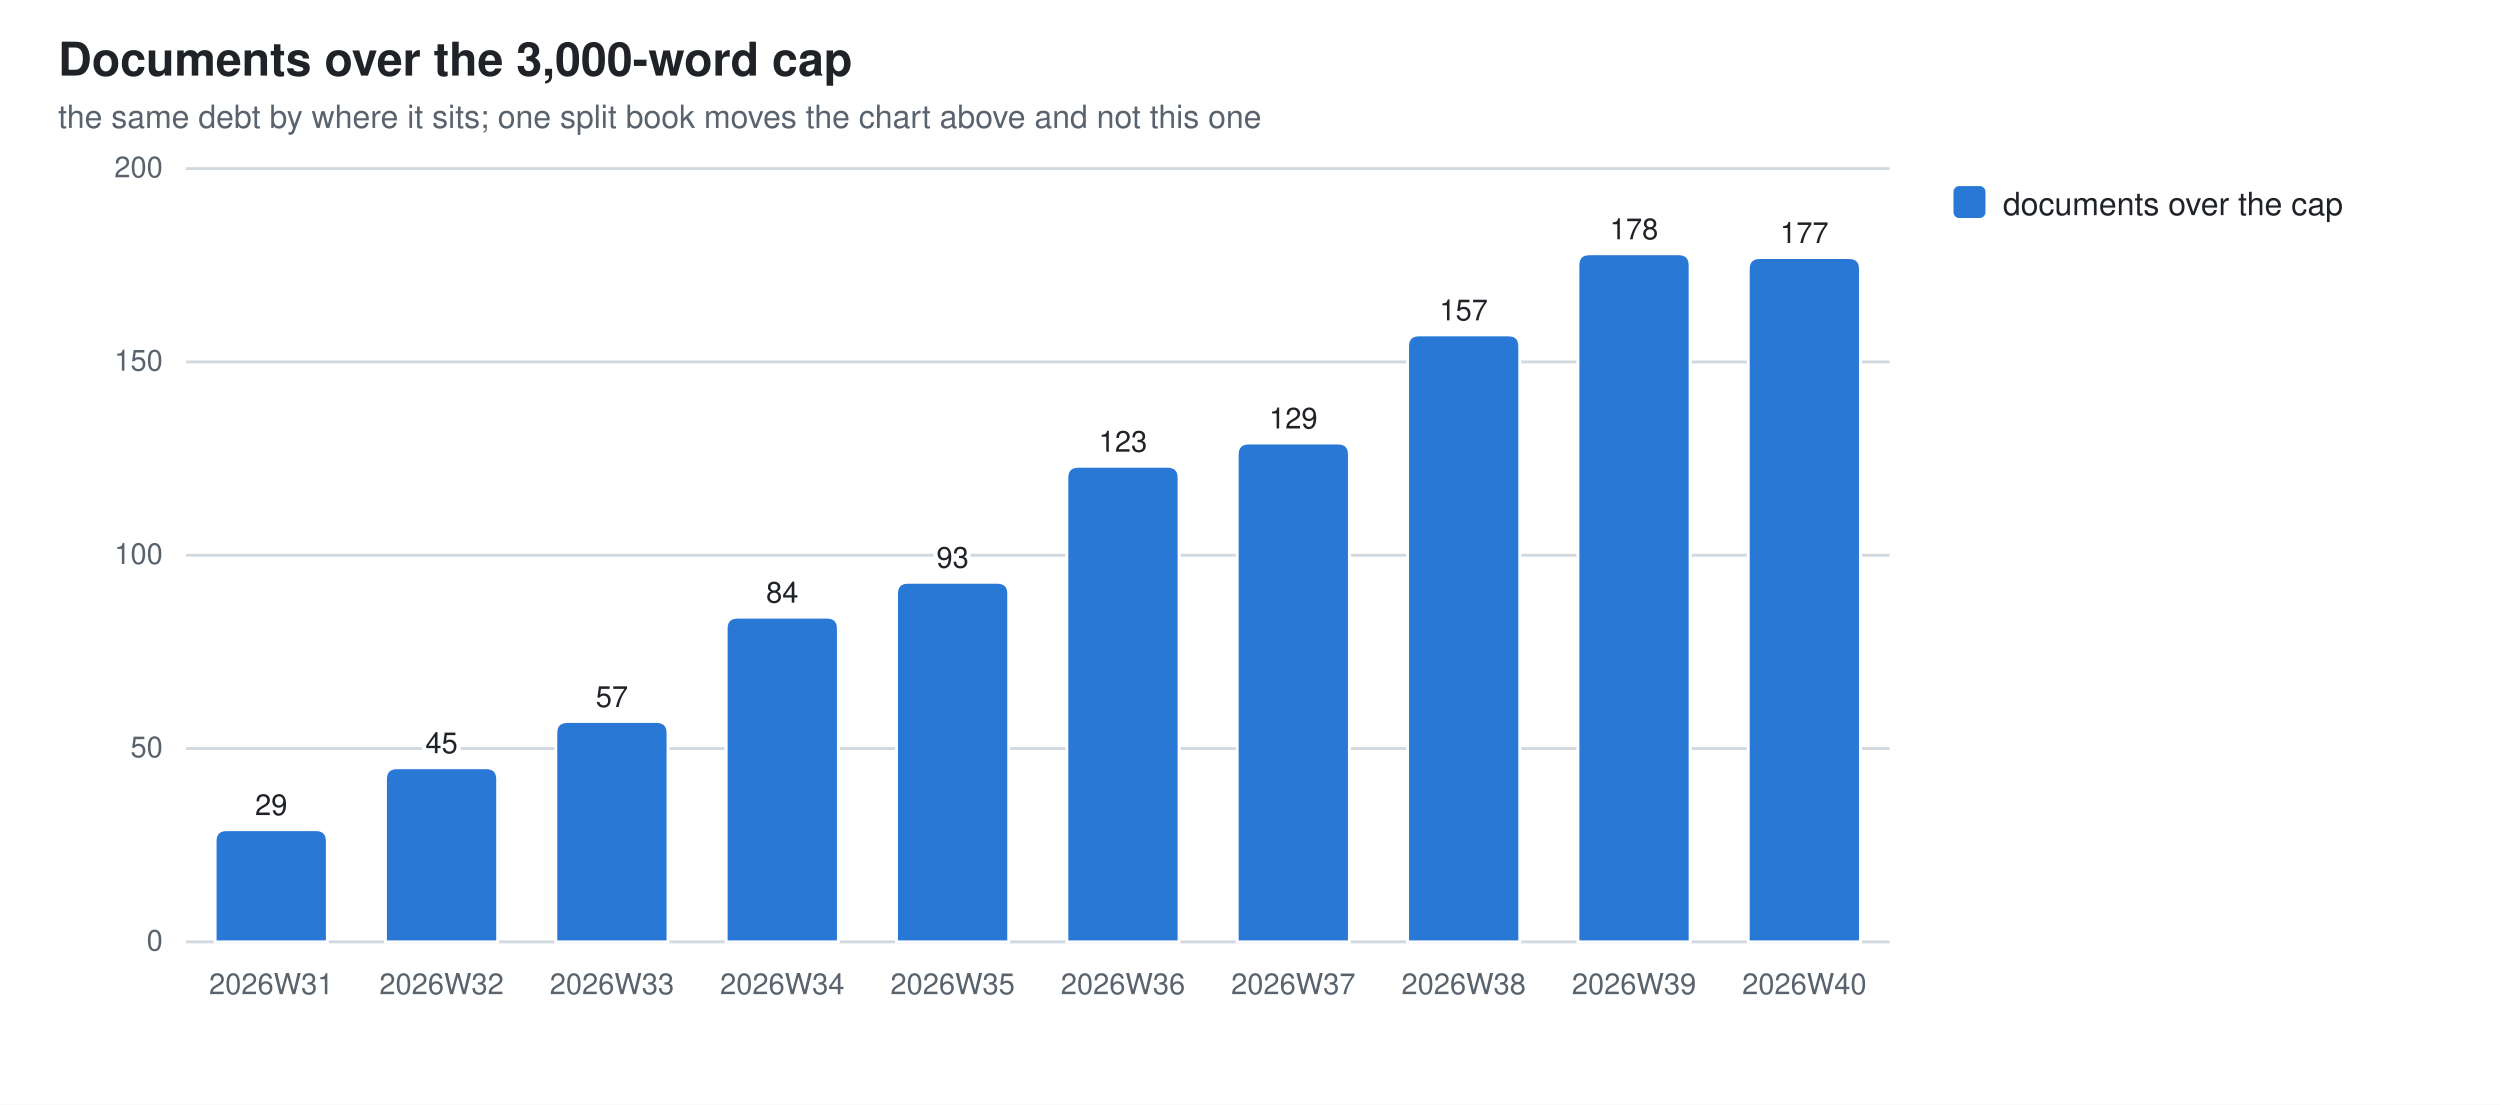
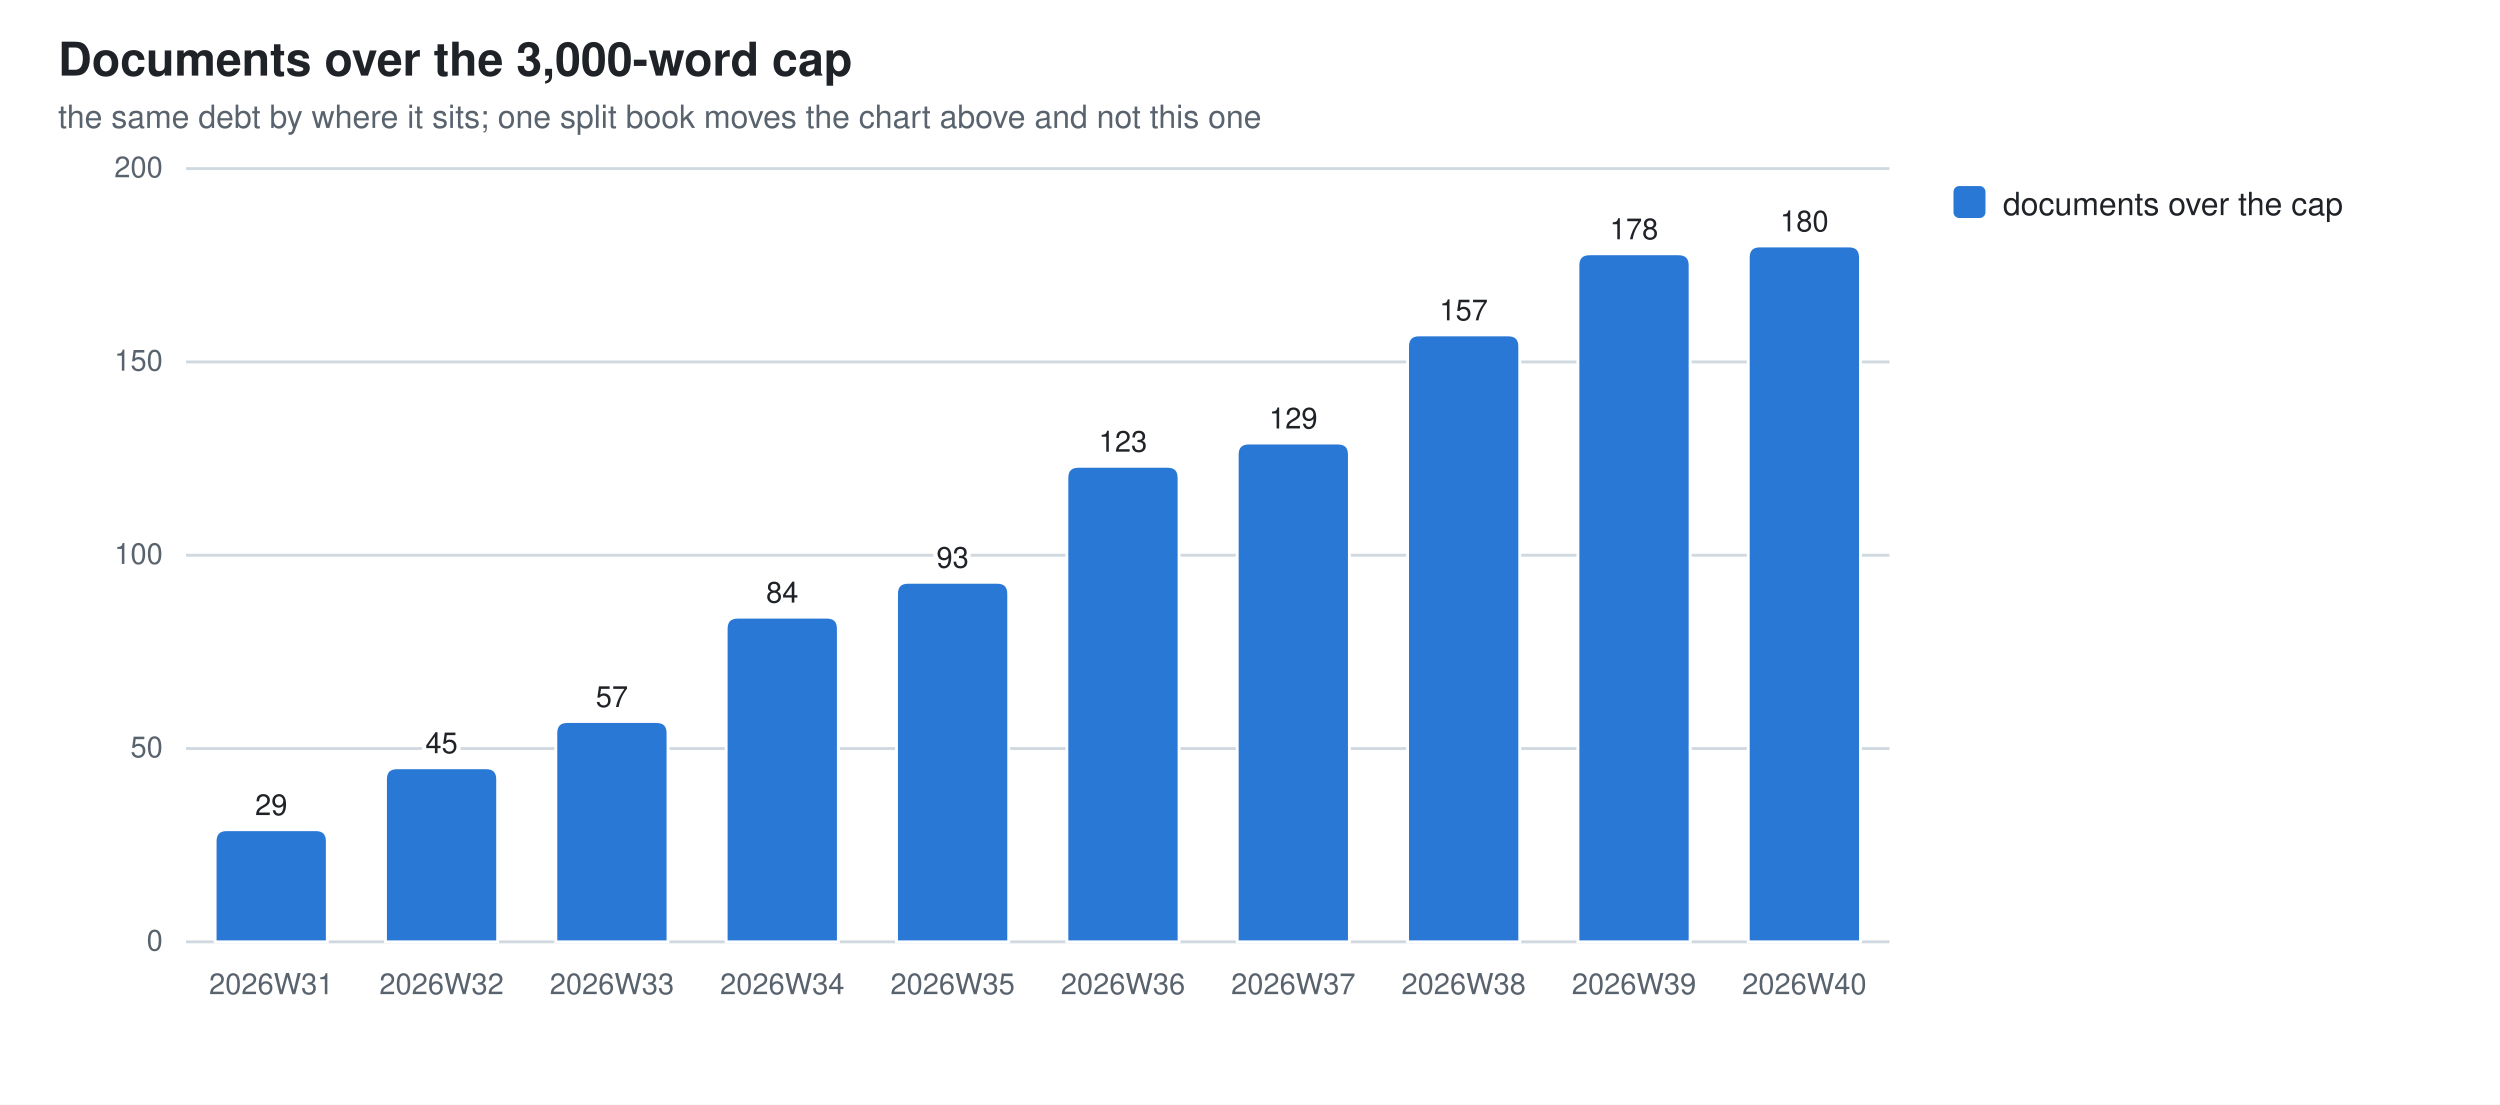
<svg xmlns="http://www.w3.org/2000/svg" width="860" height="380" viewBox="0 0 860 380" role="img" aria-label="Documents over the 3,000-word cap">
  <style>
  .bg{fill:#ffffff} .fg{fill:#1f2328} .mut{fill:#59636e} .grid{stroke:#d1d9e0}
  .seg{stroke:#ffffff;stroke-width:1}
  .val{paint-order:stroke;stroke:#ffffff;stroke-width:3px;stroke-linejoin:round}
  .s0{fill:#2a78d6}
  @media (prefers-color-scheme: dark){
    .bg{fill:#0d1117} .fg{fill:#e6edf3} .mut{fill:#9198a1} .grid{stroke:#30363d}
    .seg{stroke:#0d1117} .val{stroke:#0d1117} .s0{fill:#3987e5}}
  text{font-family:-apple-system,BlinkMacSystemFont,"Segoe UI",Helvetica,Arial,sans-serif}
</style>
  <rect class="bg" width="860" height="380" />
  <text class="fg" x="20" y="26" font-size="16" font-weight="600">Documents over the 3,000-word cap</text>
  <text class="mut" x="20" y="44" font-size="11">the same debt by where it sits; one split book moves the chart above and not this one</text>
  <line class="grid" x1="64" y1="324.0" x2="650.0" y2="324.0" stroke-width="1" />
  <text class="mut" x="56" y="327.0" font-size="10" text-anchor="end">0</text>
  <line class="grid" x1="64" y1="257.5" x2="650.0" y2="257.5" stroke-width="1" />
  <text class="mut" x="56" y="260.5" font-size="10" text-anchor="end">50</text>
  <line class="grid" x1="64" y1="191.0" x2="650.0" y2="191.0" stroke-width="1" />
  <text class="mut" x="56" y="194.0" font-size="10" text-anchor="end">100</text>
  <line class="grid" x1="64" y1="124.5" x2="650.0" y2="124.5" stroke-width="1" />
  <text class="mut" x="56" y="127.5" font-size="10" text-anchor="end">150</text>
  <line class="grid" x1="64" y1="58.0" x2="650.0" y2="58.0" stroke-width="1" />
  <text class="mut" x="56" y="61.0" font-size="10" text-anchor="end">200</text>
  <path class="seg s0" d="M74.0,324.0 V289.4 Q74.0,285.4 78.0,285.4 H108.6 Q112.6,285.4 112.6,289.4 V324.0 Z" />
  <text class="mut" x="93.3" y="342" font-size="10" text-anchor="middle">2026W31</text>
  <text class="fg val" x="93.3" y="280.4" font-size="10" text-anchor="middle">29</text>
  <path class="seg s0" d="M132.6,324.0 V268.1 Q132.6,264.1 136.6,264.1 H167.2 Q171.2,264.1 171.2,268.1 V324.0 Z" />
  <text class="mut" x="151.9" y="342" font-size="10" text-anchor="middle">2026W32</text>
  <text class="fg val" x="151.9" y="259.1" font-size="10" text-anchor="middle">45</text>
  <path class="seg s0" d="M191.2,324.0 V252.2 Q191.2,248.2 195.2,248.2 H225.8 Q229.8,248.2 229.8,252.2 V324.0 Z" />
  <text class="mut" x="210.5" y="342" font-size="10" text-anchor="middle">2026W33</text>
  <text class="fg val" x="210.5" y="243.2" font-size="10" text-anchor="middle">57</text>
  <path class="seg s0" d="M249.8,324.0 V216.3 Q249.8,212.3 253.8,212.3 H284.4 Q288.4,212.3 288.4,216.3 V324.0 Z" />
  <text class="mut" x="269.1" y="342" font-size="10" text-anchor="middle">2026W34</text>
  <text class="fg val" x="269.1" y="207.3" font-size="10" text-anchor="middle">84</text>
  <path class="seg s0" d="M308.4,324.0 V204.3 Q308.4,200.3 312.4,200.3 H343.0 Q347.0,200.3 347.0,204.3 V324.0 Z" />
  <text class="mut" x="327.7" y="342" font-size="10" text-anchor="middle">2026W35</text>
  <text class="fg val" x="327.7" y="195.3" font-size="10" text-anchor="middle">93</text>
  <path class="seg s0" d="M367.0,324.0 V164.4 Q367.0,160.4 371.0,160.4 H401.6 Q405.6,160.4 405.6,164.4 V324.0 Z" />
  <text class="mut" x="386.3" y="342" font-size="10" text-anchor="middle">2026W36</text>
  <text class="fg val" x="386.3" y="155.4" font-size="10" text-anchor="middle">123</text>
  <path class="seg s0" d="M425.6,324.0 V156.4 Q425.6,152.4 429.6,152.4 H460.2 Q464.2,152.4 464.2,156.4 V324.0 Z" />
  <text class="mut" x="444.9" y="342" font-size="10" text-anchor="middle">2026W37</text>
  <text class="fg val" x="444.9" y="147.4" font-size="10" text-anchor="middle">129</text>
  <path class="seg s0" d="M484.2,324.0 V119.2 Q484.2,115.2 488.2,115.2 H518.8 Q522.8,115.2 522.8,119.2 V324.0 Z" />
  <text class="mut" x="503.5" y="342" font-size="10" text-anchor="middle">2026W38</text>
  <text class="fg val" x="503.5" y="110.2" font-size="10" text-anchor="middle">157</text>
  <path class="seg s0" d="M542.8,324.0 V91.3 Q542.8,87.3 546.8,87.3 H577.4 Q581.4,87.3 581.4,91.3 V324.0 Z" />
  <text class="mut" x="562.1" y="342" font-size="10" text-anchor="middle">2026W39</text>
  <text class="fg val" x="562.1" y="82.3" font-size="10" text-anchor="middle">178</text>
-   <path class="seg s0" d="M601.4,324.0 V92.6 Q601.4,88.6 605.4,88.6 H636.0 Q640.0,88.6 640.0,92.6 V324.0 Z" />
+   <path class="seg s0" d="M601.4,324.0 V88.6 Q601.4,84.6 605.4,84.6 H636.0 Q640.0,84.6 640.0,88.6 V324.0 Z" />
  <text class="mut" x="620.7" y="342" font-size="10" text-anchor="middle">2026W40</text>
-   <text class="fg val" x="620.7" y="83.6" font-size="10" text-anchor="middle">177</text>
+   <text class="fg val" x="620.7" y="79.6" font-size="10" text-anchor="middle">180</text>
  <rect class="s0" x="672" y="64" width="11" height="11" rx="2" />
  <text class="fg" y="74" font-size="11">
    <tspan x="689" dy="0">documents over the cap</tspan>
  </text>
</svg>
